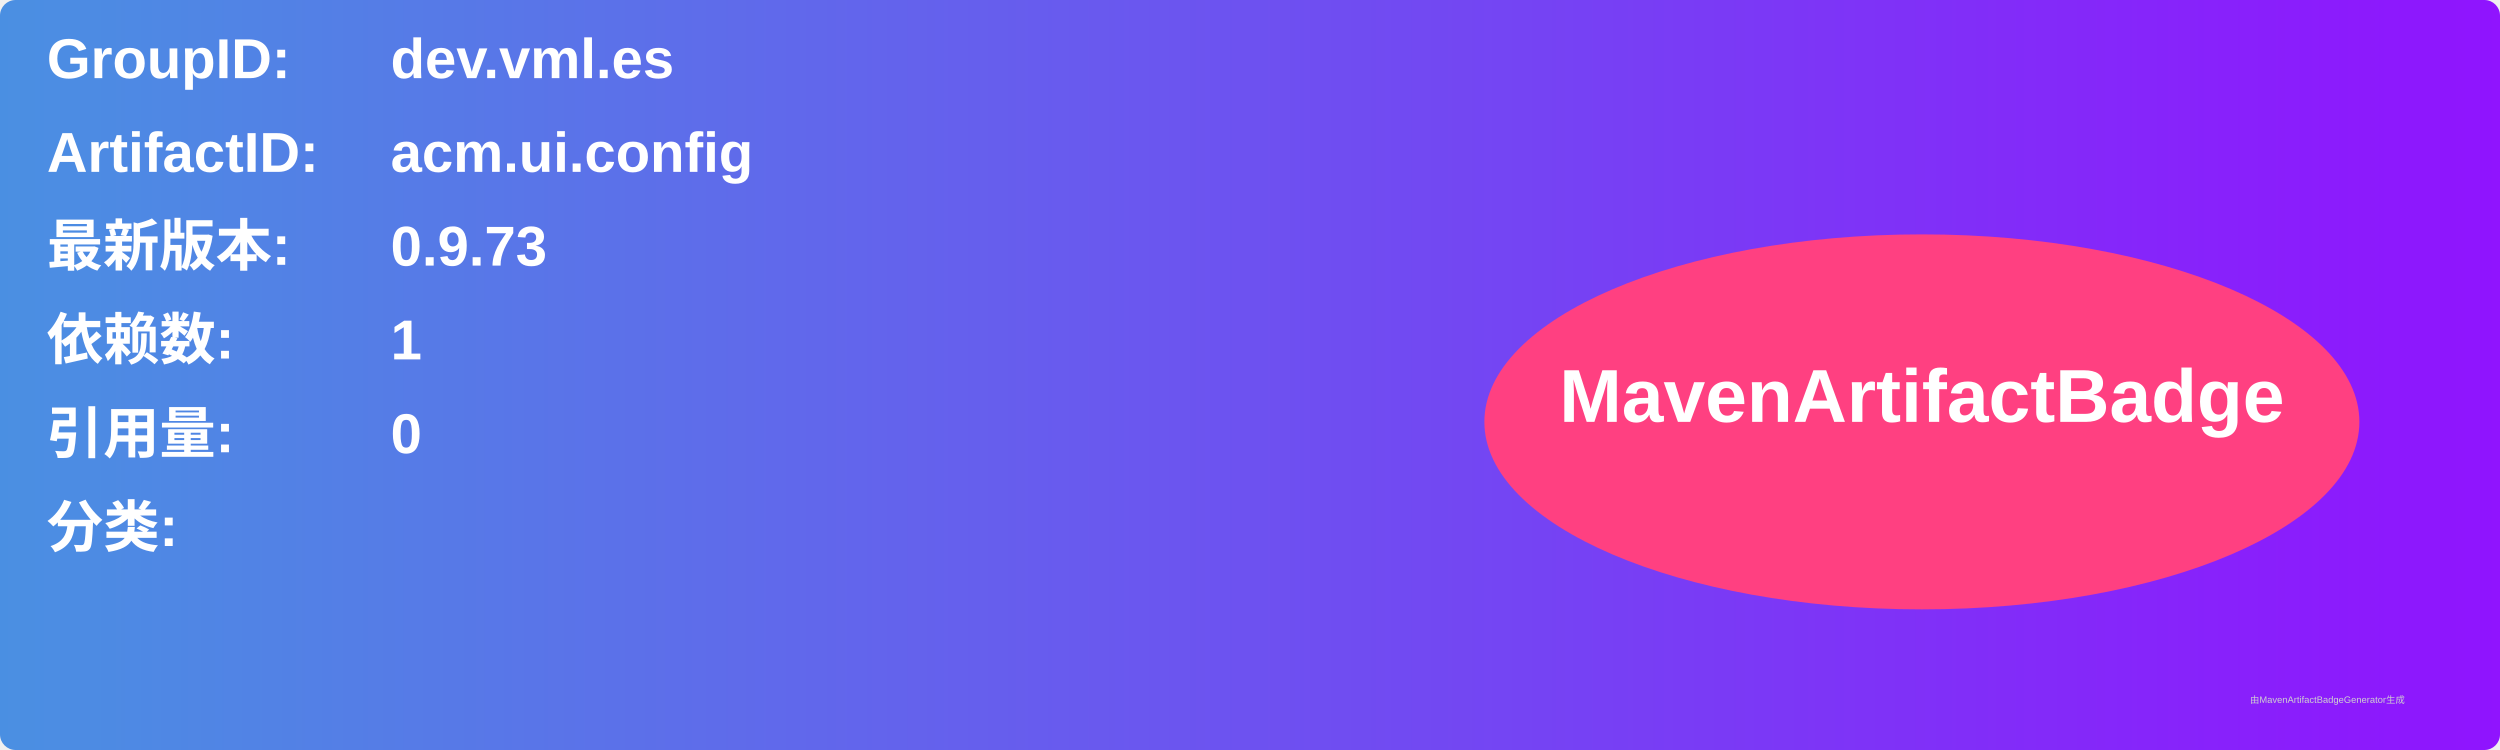
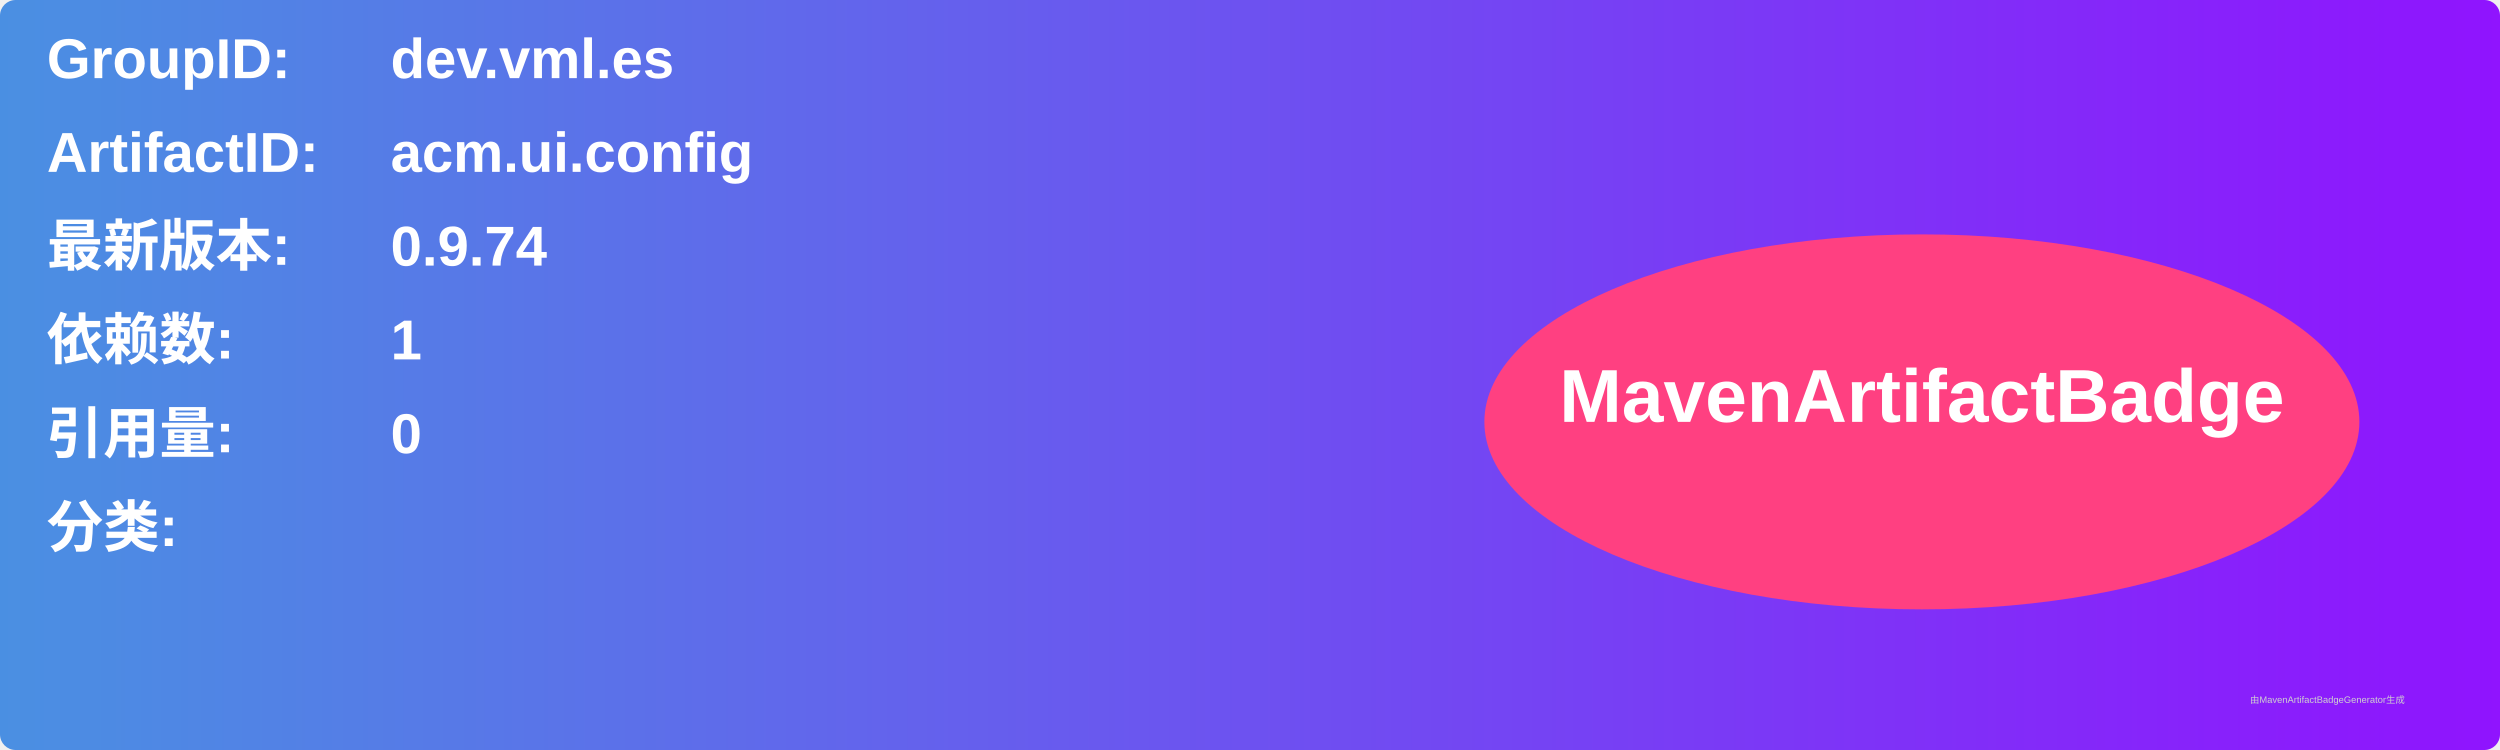
<svg xmlns="http://www.w3.org/2000/svg" width="800" height="240" viewBox="0 0 800 240">
  <linearGradient id="grad" x1="0%" y1="0%" x2="100%" y2="0%">
    <stop offset="0%" stop-color="#4a90e2" />
    <stop offset="100%" stop-color="#9013fe" />
  </linearGradient>
  <rect width="100%" height="100%" rx="5" ry="5" fill="url(#grad)" />
  <g transform="translate(15, 15)">
    <text x="0" y="10" font-family="Arial" font-size="18" fill="white" font-weight="bold" width="260">GroupID:</text>
    <text x="110" y="10" font-family="Arial" font-size="18" fill="white" font-weight="bold" width="460">dev.vml.es</text>
    <text x="0" y="40" font-family="Arial" font-size="18" fill="white" font-weight="bold" width="260">ArtifactID:</text>
    <text x="110" y="40" font-family="Arial" font-size="18" fill="white" font-weight="bold" width="460">acm.ui.config</text>
    <text x="0" y="70" font-family="Arial" font-size="18" fill="white" font-weight="bold">最新版本:</text>
    <text x="110" y="70" font-family="Arial" font-size="18" fill="white" font-weight="bold">
-       <tspan font-weight="bold">0.9.73</tspan>
+       <tspan font-weight="bold">0.9.74</tspan>
    </text>
    <text x="0" y="100" font-family="Arial" font-size="18" fill="white" font-weight="bold">依赖数: </text>
    <text x="110" y="100" font-family="Arial" font-size="18" fill="white">
      <tspan font-weight="bold">1</tspan>
    </text>
    <text x="0" y="130" font-family="Arial" font-size="18" fill="white" font-weight="bold">引用量: </text>
    <text x="110" y="130" font-family="Arial" font-size="18" fill="white">
      <tspan font-weight="bold">0</tspan>
    </text>
    <text x="0" y="160" font-family="Arial" font-size="18" fill="white" font-weight="bold">分类:</text>
    <text x="10" y="190" font-family="Arial" font-size="10" fill="white">
      <tspan font-weight="bold" />
    </text>
    <ellipse cx="600" cy="120" rx="140" ry="60" fill="#ff4081" />
    <text x="600" y="120" text-anchor="middle" font-family="Arial" font-size="24" fill="white" font-weight="bold">MavenArtifactBadge</text>
  </g>
  <text x="720" y="225" font-family="Arial" font-size="3" fill="#d0d0d0">由MavenArtifactBadgeGenerator生成</text>
</svg>
